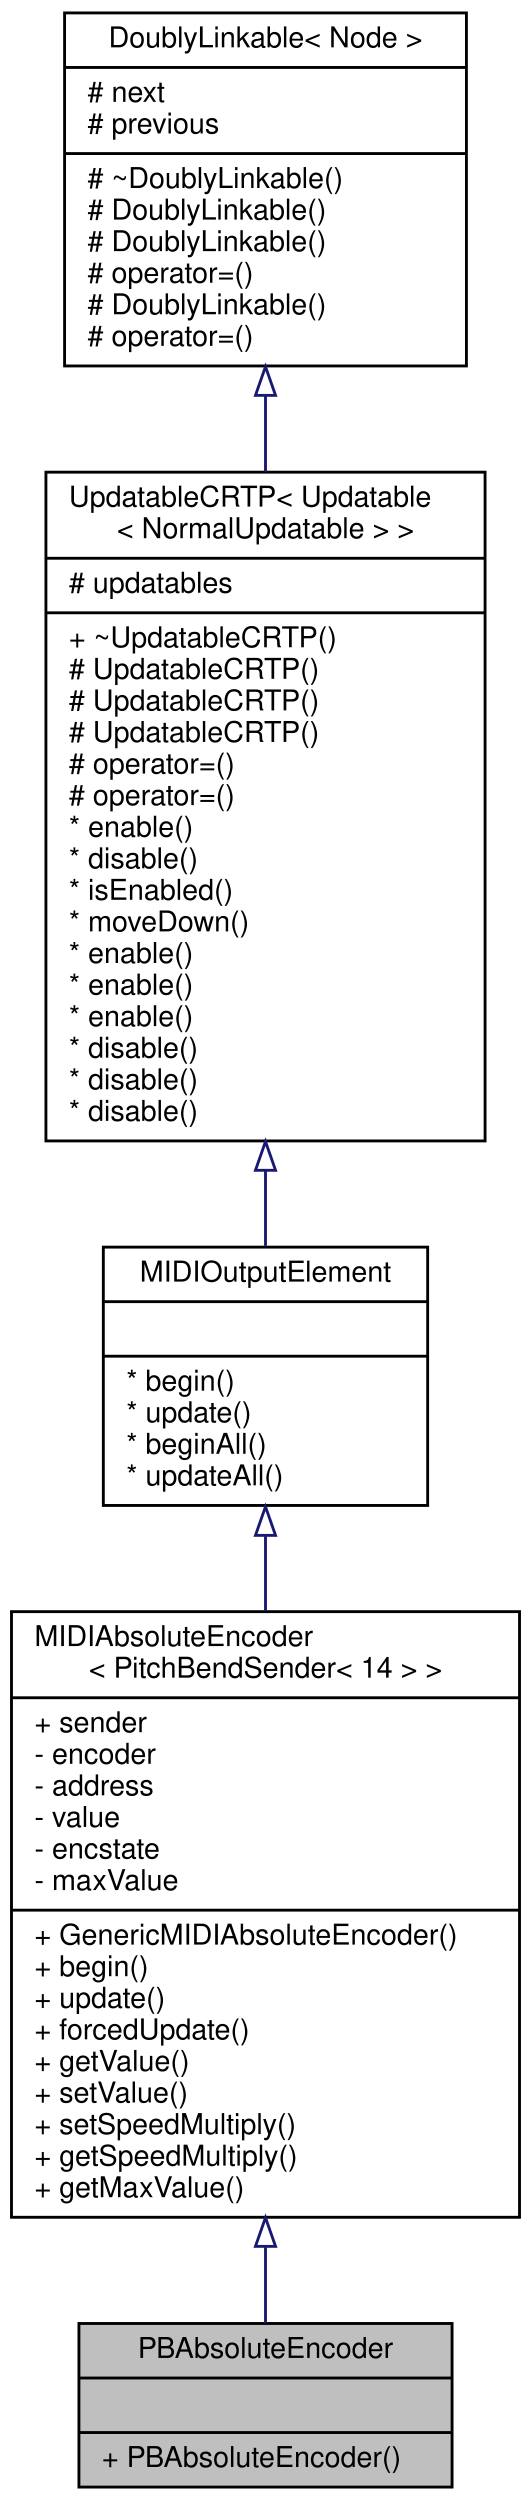
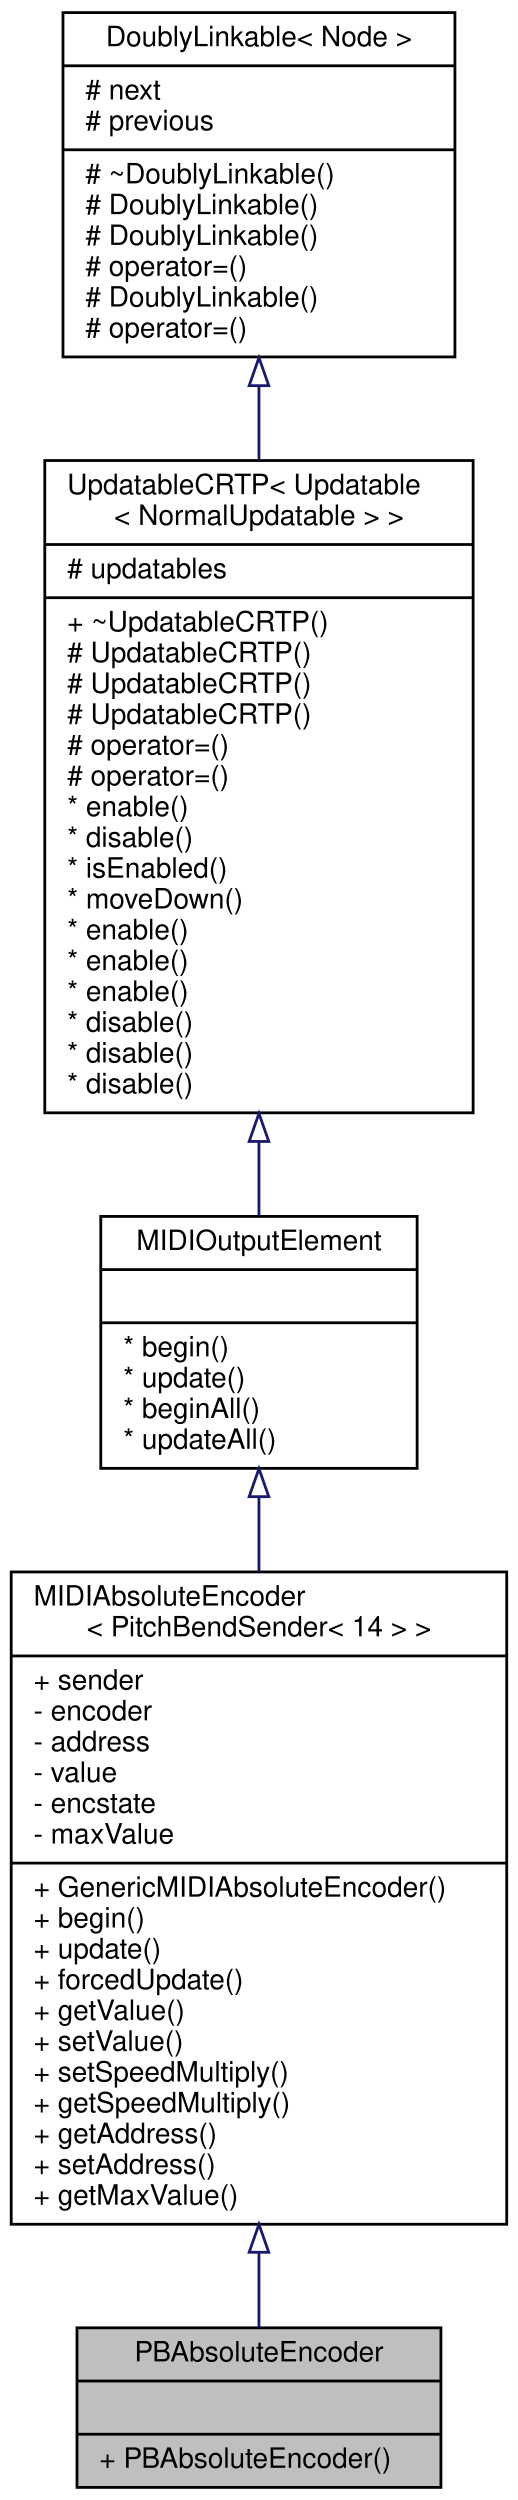
- <svg xmlns="http://www.w3.org/2000/svg" xmlns:xlink="http://www.w3.org/1999/xlink" width="185pt" height="871pt" viewBox="0.00 0.00 185.00 871.00">
-   <g id="graph0" class="graph" transform="scale(1 1) rotate(0) translate(4 867)">
-     <polygon fill="white" stroke="transparent" points="-4,4 -4,-867 181,-867 181,4 -4,4" />
+ <svg xmlns="http://www.w3.org/2000/svg" xmlns:xlink="http://www.w3.org/1999/xlink" width="185pt" height="893pt" viewBox="0.00 0.00 185.00 893.00">
+   <g id="graph0" class="graph" transform="scale(1 1) rotate(0) translate(4 889)">
+     <polygon fill="white" stroke="transparent" points="-4,4 -4,-889 181,-889 181,4 -4,4" />
    <g id="node1" class="node">
      <g id="a_node1">
        <a xlink:title="A class of MIDIOutputElements that read the input of a quadrature (rotary) encoder and send out absol...">
          <polygon fill="#bfbfbf" stroke="black" points="23.5,-0.5 23.5,-57.5 153.5,-57.5 153.5,-0.5 23.5,-0.5" />
          <text text-anchor="middle" x="88.5" y="-45.5" font-family="Helvetica,sans-Serif" font-size="10.00">PBAbsoluteEncoder</text>
          <polyline fill="none" stroke="black" points="23.5,-38.5 153.5,-38.5 " />
          <text text-anchor="middle" x="88.5" y="-26.5" font-family="Helvetica,sans-Serif" font-size="10.00"> </text>
          <polyline fill="none" stroke="black" points="23.5,-19.5 153.5,-19.5 " />
          <text text-anchor="start" x="31.5" y="-7.5" font-family="Helvetica,sans-Serif" font-size="10.00">+ PBAbsoluteEncoder()</text>
        </a>
      </g>
    </g>
    <g id="node2" class="node">
      <g id="a_node2">
        <a xlink:href="../../df/d5d/classGenericMIDIAbsoluteEncoder.html" target="_top" xlink:title="An abstract class for rotary encoders that send absolute MIDI events.">
-           <polygon fill="white" stroke="black" points="0,-94.5 0,-305.5 177,-305.5 177,-94.5 0,-94.5" />
-           <text text-anchor="start" x="8" y="-293.5" font-family="Helvetica,sans-Serif" font-size="10.00">MIDIAbsoluteEncoder</text>
-           <text text-anchor="middle" x="88.5" y="-282.5" font-family="Helvetica,sans-Serif" font-size="10.00">&lt; PitchBendSender&lt; 14 &gt; &gt;</text>
-           <polyline fill="none" stroke="black" points="0,-275.5 177,-275.5 " />
-           <text text-anchor="start" x="8" y="-263.5" font-family="Helvetica,sans-Serif" font-size="10.00">+ sender</text>
-           <text text-anchor="start" x="8" y="-252.5" font-family="Helvetica,sans-Serif" font-size="10.00">- encoder</text>
-           <text text-anchor="start" x="8" y="-241.5" font-family="Helvetica,sans-Serif" font-size="10.00">- address</text>
-           <text text-anchor="start" x="8" y="-230.5" font-family="Helvetica,sans-Serif" font-size="10.00">- value</text>
-           <text text-anchor="start" x="8" y="-219.5" font-family="Helvetica,sans-Serif" font-size="10.00">- encstate</text>
-           <text text-anchor="start" x="8" y="-208.5" font-family="Helvetica,sans-Serif" font-size="10.00">- maxValue</text>
-           <polyline fill="none" stroke="black" points="0,-201.5 177,-201.5 " />
-           <text text-anchor="start" x="8" y="-189.5" font-family="Helvetica,sans-Serif" font-size="10.00">+ GenericMIDIAbsoluteEncoder()</text>
-           <text text-anchor="start" x="8" y="-178.5" font-family="Helvetica,sans-Serif" font-size="10.00">+ begin()</text>
-           <text text-anchor="start" x="8" y="-167.5" font-family="Helvetica,sans-Serif" font-size="10.00">+ update()</text>
-           <text text-anchor="start" x="8" y="-156.5" font-family="Helvetica,sans-Serif" font-size="10.00">+ forcedUpdate()</text>
-           <text text-anchor="start" x="8" y="-145.5" font-family="Helvetica,sans-Serif" font-size="10.00">+ getValue()</text>
-           <text text-anchor="start" x="8" y="-134.5" font-family="Helvetica,sans-Serif" font-size="10.00">+ setValue()</text>
-           <text text-anchor="start" x="8" y="-123.5" font-family="Helvetica,sans-Serif" font-size="10.00">+ setSpeedMultiply()</text>
-           <text text-anchor="start" x="8" y="-112.5" font-family="Helvetica,sans-Serif" font-size="10.00">+ getSpeedMultiply()</text>
+           <polygon fill="white" stroke="black" points="0,-94.5 0,-327.5 177,-327.5 177,-94.5 0,-94.5" />
+           <text text-anchor="start" x="8" y="-315.5" font-family="Helvetica,sans-Serif" font-size="10.00">MIDIAbsoluteEncoder</text>
+           <text text-anchor="middle" x="88.5" y="-304.5" font-family="Helvetica,sans-Serif" font-size="10.00">&lt; PitchBendSender&lt; 14 &gt; &gt;</text>
+           <polyline fill="none" stroke="black" points="0,-297.5 177,-297.5 " />
+           <text text-anchor="start" x="8" y="-285.5" font-family="Helvetica,sans-Serif" font-size="10.00">+ sender</text>
+           <text text-anchor="start" x="8" y="-274.5" font-family="Helvetica,sans-Serif" font-size="10.00">- encoder</text>
+           <text text-anchor="start" x="8" y="-263.5" font-family="Helvetica,sans-Serif" font-size="10.00">- address</text>
+           <text text-anchor="start" x="8" y="-252.5" font-family="Helvetica,sans-Serif" font-size="10.00">- value</text>
+           <text text-anchor="start" x="8" y="-241.5" font-family="Helvetica,sans-Serif" font-size="10.00">- encstate</text>
+           <text text-anchor="start" x="8" y="-230.5" font-family="Helvetica,sans-Serif" font-size="10.00">- maxValue</text>
+           <polyline fill="none" stroke="black" points="0,-223.5 177,-223.5 " />
+           <text text-anchor="start" x="8" y="-211.5" font-family="Helvetica,sans-Serif" font-size="10.00">+ GenericMIDIAbsoluteEncoder()</text>
+           <text text-anchor="start" x="8" y="-200.5" font-family="Helvetica,sans-Serif" font-size="10.00">+ begin()</text>
+           <text text-anchor="start" x="8" y="-189.5" font-family="Helvetica,sans-Serif" font-size="10.00">+ update()</text>
+           <text text-anchor="start" x="8" y="-178.5" font-family="Helvetica,sans-Serif" font-size="10.00">+ forcedUpdate()</text>
+           <text text-anchor="start" x="8" y="-167.5" font-family="Helvetica,sans-Serif" font-size="10.00">+ getValue()</text>
+           <text text-anchor="start" x="8" y="-156.5" font-family="Helvetica,sans-Serif" font-size="10.00">+ setValue()</text>
+           <text text-anchor="start" x="8" y="-145.5" font-family="Helvetica,sans-Serif" font-size="10.00">+ setSpeedMultiply()</text>
+           <text text-anchor="start" x="8" y="-134.5" font-family="Helvetica,sans-Serif" font-size="10.00">+ getSpeedMultiply()</text>
+           <text text-anchor="start" x="8" y="-123.5" font-family="Helvetica,sans-Serif" font-size="10.00">+ getAddress()</text>
+           <text text-anchor="start" x="8" y="-112.5" font-family="Helvetica,sans-Serif" font-size="10.00">+ setAddress()</text>
          <text text-anchor="start" x="8" y="-101.5" font-family="Helvetica,sans-Serif" font-size="10.00">+ getMaxValue()</text>
        </a>
      </g>
    </g>
    <g id="edge1" class="edge">
-       <path fill="none" stroke="midnightblue" d="M88.5,-84.1C88.5,-74.43 88.5,-65.37 88.5,-57.53" />
-       <polygon fill="none" stroke="midnightblue" points="85,-84.37 88.5,-94.37 92,-84.37 85,-84.37" />
+       <path fill="none" stroke="midnightblue" d="M88.5,-84.18C88.5,-74.51 88.5,-65.5 88.5,-57.71" />
+       <polygon fill="none" stroke="midnightblue" points="85,-84.48 88.5,-94.48 92,-84.48 85,-84.48" />
    </g>
    <g id="node3" class="node">
      <g id="a_node3">
        <a xlink:href="../../d1/d55/classAH_1_1Updatable.html" target="_top" xlink:title="A super class for object that have to be updated regularly.">
-           <polygon fill="white" stroke="black" points="32,-342.5 32,-432.5 145,-432.5 145,-342.5 32,-342.5" />
-           <text text-anchor="middle" x="88.5" y="-420.5" font-family="Helvetica,sans-Serif" font-size="10.00">MIDIOutputElement</text>
-           <polyline fill="none" stroke="black" points="32,-413.5 145,-413.5 " />
-           <text text-anchor="middle" x="88.5" y="-401.5" font-family="Helvetica,sans-Serif" font-size="10.00"> </text>
-           <polyline fill="none" stroke="black" points="32,-394.5 145,-394.5 " />
-           <text text-anchor="start" x="40" y="-382.5" font-family="Helvetica,sans-Serif" font-size="10.00">* begin()</text>
-           <text text-anchor="start" x="40" y="-371.5" font-family="Helvetica,sans-Serif" font-size="10.00">* update()</text>
-           <text text-anchor="start" x="40" y="-360.5" font-family="Helvetica,sans-Serif" font-size="10.00">* beginAll()</text>
-           <text text-anchor="start" x="40" y="-349.5" font-family="Helvetica,sans-Serif" font-size="10.00">* updateAll()</text>
+           <polygon fill="white" stroke="black" points="32,-364.5 32,-454.5 145,-454.5 145,-364.5 32,-364.5" />
+           <text text-anchor="middle" x="88.5" y="-442.5" font-family="Helvetica,sans-Serif" font-size="10.00">MIDIOutputElement</text>
+           <polyline fill="none" stroke="black" points="32,-435.5 145,-435.5 " />
+           <text text-anchor="middle" x="88.5" y="-423.5" font-family="Helvetica,sans-Serif" font-size="10.00"> </text>
+           <polyline fill="none" stroke="black" points="32,-416.5 145,-416.5 " />
+           <text text-anchor="start" x="40" y="-404.5" font-family="Helvetica,sans-Serif" font-size="10.00">* begin()</text>
+           <text text-anchor="start" x="40" y="-393.5" font-family="Helvetica,sans-Serif" font-size="10.00">* update()</text>
+           <text text-anchor="start" x="40" y="-382.5" font-family="Helvetica,sans-Serif" font-size="10.00">* beginAll()</text>
+           <text text-anchor="start" x="40" y="-371.5" font-family="Helvetica,sans-Serif" font-size="10.00">* updateAll()</text>
        </a>
      </g>
    </g>
    <g id="edge2" class="edge">
-       <path fill="none" stroke="midnightblue" d="M88.5,-331.82C88.5,-323.51 88.5,-314.7 88.5,-305.74" />
-       <polygon fill="none" stroke="midnightblue" points="85,-332.07 88.5,-342.07 92,-332.07 85,-332.07" />
+       <path fill="none" stroke="midnightblue" d="M88.5,-354.37C88.5,-345.9 88.5,-336.88 88.5,-327.64" />
+       <polygon fill="none" stroke="midnightblue" points="85,-354.4 88.5,-364.4 92,-354.4 85,-354.4" />
    </g>
    <g id="node4" class="node">
      <g id="a_node4">
        <a xlink:href="../../d8/d1a/classAH_1_1UpdatableCRTP.html" target="_top" xlink:title=" ">
-           <polygon fill="white" stroke="black" points="12,-469.5 12,-702.5 165,-702.5 165,-469.5 12,-469.5" />
-           <text text-anchor="start" x="20" y="-690.5" font-family="Helvetica,sans-Serif" font-size="10.00">UpdatableCRTP&lt; Updatable</text>
-           <text text-anchor="middle" x="88.5" y="-679.5" font-family="Helvetica,sans-Serif" font-size="10.00">&lt; NormalUpdatable &gt; &gt;</text>
-           <polyline fill="none" stroke="black" points="12,-672.5 165,-672.5 " />
-           <text text-anchor="start" x="20" y="-660.5" font-family="Helvetica,sans-Serif" font-size="10.00"># updatables</text>
-           <polyline fill="none" stroke="black" points="12,-653.5 165,-653.5 " />
-           <text text-anchor="start" x="20" y="-641.5" font-family="Helvetica,sans-Serif" font-size="10.00">+ ~UpdatableCRTP()</text>
+           <polygon fill="white" stroke="black" points="12,-491.5 12,-724.5 165,-724.5 165,-491.5 12,-491.5" />
+           <text text-anchor="start" x="20" y="-712.5" font-family="Helvetica,sans-Serif" font-size="10.00">UpdatableCRTP&lt; Updatable</text>
+           <text text-anchor="middle" x="88.5" y="-701.5" font-family="Helvetica,sans-Serif" font-size="10.00">&lt; NormalUpdatable &gt; &gt;</text>
+           <polyline fill="none" stroke="black" points="12,-694.5 165,-694.5 " />
+           <text text-anchor="start" x="20" y="-682.5" font-family="Helvetica,sans-Serif" font-size="10.00"># updatables</text>
+           <polyline fill="none" stroke="black" points="12,-675.5 165,-675.5 " />
+           <text text-anchor="start" x="20" y="-663.5" font-family="Helvetica,sans-Serif" font-size="10.00">+ ~UpdatableCRTP()</text>
+           <text text-anchor="start" x="20" y="-652.5" font-family="Helvetica,sans-Serif" font-size="10.00"># UpdatableCRTP()</text>
+           <text text-anchor="start" x="20" y="-641.5" font-family="Helvetica,sans-Serif" font-size="10.00"># UpdatableCRTP()</text>
          <text text-anchor="start" x="20" y="-630.5" font-family="Helvetica,sans-Serif" font-size="10.00"># UpdatableCRTP()</text>
-           <text text-anchor="start" x="20" y="-619.5" font-family="Helvetica,sans-Serif" font-size="10.00"># UpdatableCRTP()</text>
-           <text text-anchor="start" x="20" y="-608.5" font-family="Helvetica,sans-Serif" font-size="10.00"># UpdatableCRTP()</text>
-           <text text-anchor="start" x="20" y="-597.5" font-family="Helvetica,sans-Serif" font-size="10.00"># operator=()</text>
-           <text text-anchor="start" x="20" y="-586.5" font-family="Helvetica,sans-Serif" font-size="10.00"># operator=()</text>
-           <text text-anchor="start" x="20" y="-575.5" font-family="Helvetica,sans-Serif" font-size="10.00">* enable()</text>
-           <text text-anchor="start" x="20" y="-564.5" font-family="Helvetica,sans-Serif" font-size="10.00">* disable()</text>
-           <text text-anchor="start" x="20" y="-553.5" font-family="Helvetica,sans-Serif" font-size="10.00">* isEnabled()</text>
-           <text text-anchor="start" x="20" y="-542.5" font-family="Helvetica,sans-Serif" font-size="10.00">* moveDown()</text>
+           <text text-anchor="start" x="20" y="-619.5" font-family="Helvetica,sans-Serif" font-size="10.00"># operator=()</text>
+           <text text-anchor="start" x="20" y="-608.5" font-family="Helvetica,sans-Serif" font-size="10.00"># operator=()</text>
+           <text text-anchor="start" x="20" y="-597.5" font-family="Helvetica,sans-Serif" font-size="10.00">* enable()</text>
+           <text text-anchor="start" x="20" y="-586.5" font-family="Helvetica,sans-Serif" font-size="10.00">* disable()</text>
+           <text text-anchor="start" x="20" y="-575.5" font-family="Helvetica,sans-Serif" font-size="10.00">* isEnabled()</text>
+           <text text-anchor="start" x="20" y="-564.5" font-family="Helvetica,sans-Serif" font-size="10.00">* moveDown()</text>
+           <text text-anchor="start" x="20" y="-553.5" font-family="Helvetica,sans-Serif" font-size="10.00">* enable()</text>
+           <text text-anchor="start" x="20" y="-542.5" font-family="Helvetica,sans-Serif" font-size="10.00">* enable()</text>
          <text text-anchor="start" x="20" y="-531.5" font-family="Helvetica,sans-Serif" font-size="10.00">* enable()</text>
-           <text text-anchor="start" x="20" y="-520.5" font-family="Helvetica,sans-Serif" font-size="10.00">* enable()</text>
-           <text text-anchor="start" x="20" y="-509.5" font-family="Helvetica,sans-Serif" font-size="10.00">* enable()</text>
+           <text text-anchor="start" x="20" y="-520.5" font-family="Helvetica,sans-Serif" font-size="10.00">* disable()</text>
+           <text text-anchor="start" x="20" y="-509.5" font-family="Helvetica,sans-Serif" font-size="10.00">* disable()</text>
          <text text-anchor="start" x="20" y="-498.5" font-family="Helvetica,sans-Serif" font-size="10.00">* disable()</text>
-           <text text-anchor="start" x="20" y="-487.5" font-family="Helvetica,sans-Serif" font-size="10.00">* disable()</text>
-           <text text-anchor="start" x="20" y="-476.5" font-family="Helvetica,sans-Serif" font-size="10.00">* disable()</text>
        </a>
      </g>
    </g>
    <g id="edge3" class="edge">
-       <path fill="none" stroke="midnightblue" d="M88.5,-459.15C88.5,-449.94 88.5,-441.08 88.5,-432.93" />
-       <polygon fill="none" stroke="midnightblue" points="85,-459.27 88.5,-469.27 92,-459.27 85,-459.27" />
+       <path fill="none" stroke="midnightblue" d="M88.5,-481.15C88.5,-471.94 88.5,-463.08 88.5,-454.93" />
+       <polygon fill="none" stroke="midnightblue" points="85,-481.27 88.5,-491.27 92,-481.27 85,-481.27" />
    </g>
    <g id="node5" class="node">
      <g id="a_node5">
        <a xlink:href="../../d4/d23/classDoublyLinkable.html" target="_top" xlink:title="A class that can be inherited from to allow inserting into a DoublyLinkedList.">
-           <polygon fill="white" stroke="black" points="18.5,-739.5 18.5,-862.5 158.5,-862.5 158.5,-739.5 18.5,-739.5" />
-           <text text-anchor="middle" x="88.5" y="-850.5" font-family="Helvetica,sans-Serif" font-size="10.00">DoublyLinkable&lt; Node &gt;</text>
-           <polyline fill="none" stroke="black" points="18.5,-843.5 158.5,-843.5 " />
-           <text text-anchor="start" x="26.5" y="-831.5" font-family="Helvetica,sans-Serif" font-size="10.00"># next</text>
-           <text text-anchor="start" x="26.5" y="-820.5" font-family="Helvetica,sans-Serif" font-size="10.00"># previous</text>
-           <polyline fill="none" stroke="black" points="18.5,-813.5 158.5,-813.5 " />
-           <text text-anchor="start" x="26.5" y="-801.5" font-family="Helvetica,sans-Serif" font-size="10.00"># ~DoublyLinkable()</text>
-           <text text-anchor="start" x="26.5" y="-790.5" font-family="Helvetica,sans-Serif" font-size="10.00"># DoublyLinkable()</text>
+           <polygon fill="white" stroke="black" points="18.5,-761.5 18.5,-884.5 158.5,-884.5 158.5,-761.5 18.5,-761.5" />
+           <text text-anchor="middle" x="88.5" y="-872.5" font-family="Helvetica,sans-Serif" font-size="10.00">DoublyLinkable&lt; Node &gt;</text>
+           <polyline fill="none" stroke="black" points="18.5,-865.5 158.5,-865.5 " />
+           <text text-anchor="start" x="26.5" y="-853.5" font-family="Helvetica,sans-Serif" font-size="10.00"># next</text>
+           <text text-anchor="start" x="26.5" y="-842.5" font-family="Helvetica,sans-Serif" font-size="10.00"># previous</text>
+           <polyline fill="none" stroke="black" points="18.5,-835.5 158.5,-835.5 " />
+           <text text-anchor="start" x="26.5" y="-823.5" font-family="Helvetica,sans-Serif" font-size="10.00"># ~DoublyLinkable()</text>
+           <text text-anchor="start" x="26.5" y="-812.5" font-family="Helvetica,sans-Serif" font-size="10.00"># DoublyLinkable()</text>
+           <text text-anchor="start" x="26.5" y="-801.5" font-family="Helvetica,sans-Serif" font-size="10.00"># DoublyLinkable()</text>
+           <text text-anchor="start" x="26.5" y="-790.5" font-family="Helvetica,sans-Serif" font-size="10.00"># operator=()</text>
          <text text-anchor="start" x="26.5" y="-779.5" font-family="Helvetica,sans-Serif" font-size="10.00"># DoublyLinkable()</text>
          <text text-anchor="start" x="26.5" y="-768.5" font-family="Helvetica,sans-Serif" font-size="10.00"># operator=()</text>
-           <text text-anchor="start" x="26.5" y="-757.5" font-family="Helvetica,sans-Serif" font-size="10.00"># DoublyLinkable()</text>
-           <text text-anchor="start" x="26.5" y="-746.5" font-family="Helvetica,sans-Serif" font-size="10.00"># operator=()</text>
        </a>
      </g>
    </g>
    <g id="edge4" class="edge">
-       <path fill="none" stroke="midnightblue" d="M88.5,-729.02C88.5,-720.48 88.5,-711.6 88.5,-702.62" />
-       <polygon fill="none" stroke="midnightblue" points="85,-729.25 88.5,-739.25 92,-729.25 85,-729.25" />
+       <path fill="none" stroke="midnightblue" d="M88.5,-751.02C88.5,-742.48 88.5,-733.6 88.5,-724.62" />
+       <polygon fill="none" stroke="midnightblue" points="85,-751.25 88.5,-761.25 92,-751.25 85,-751.25" />
    </g>
  </g>
</svg>
